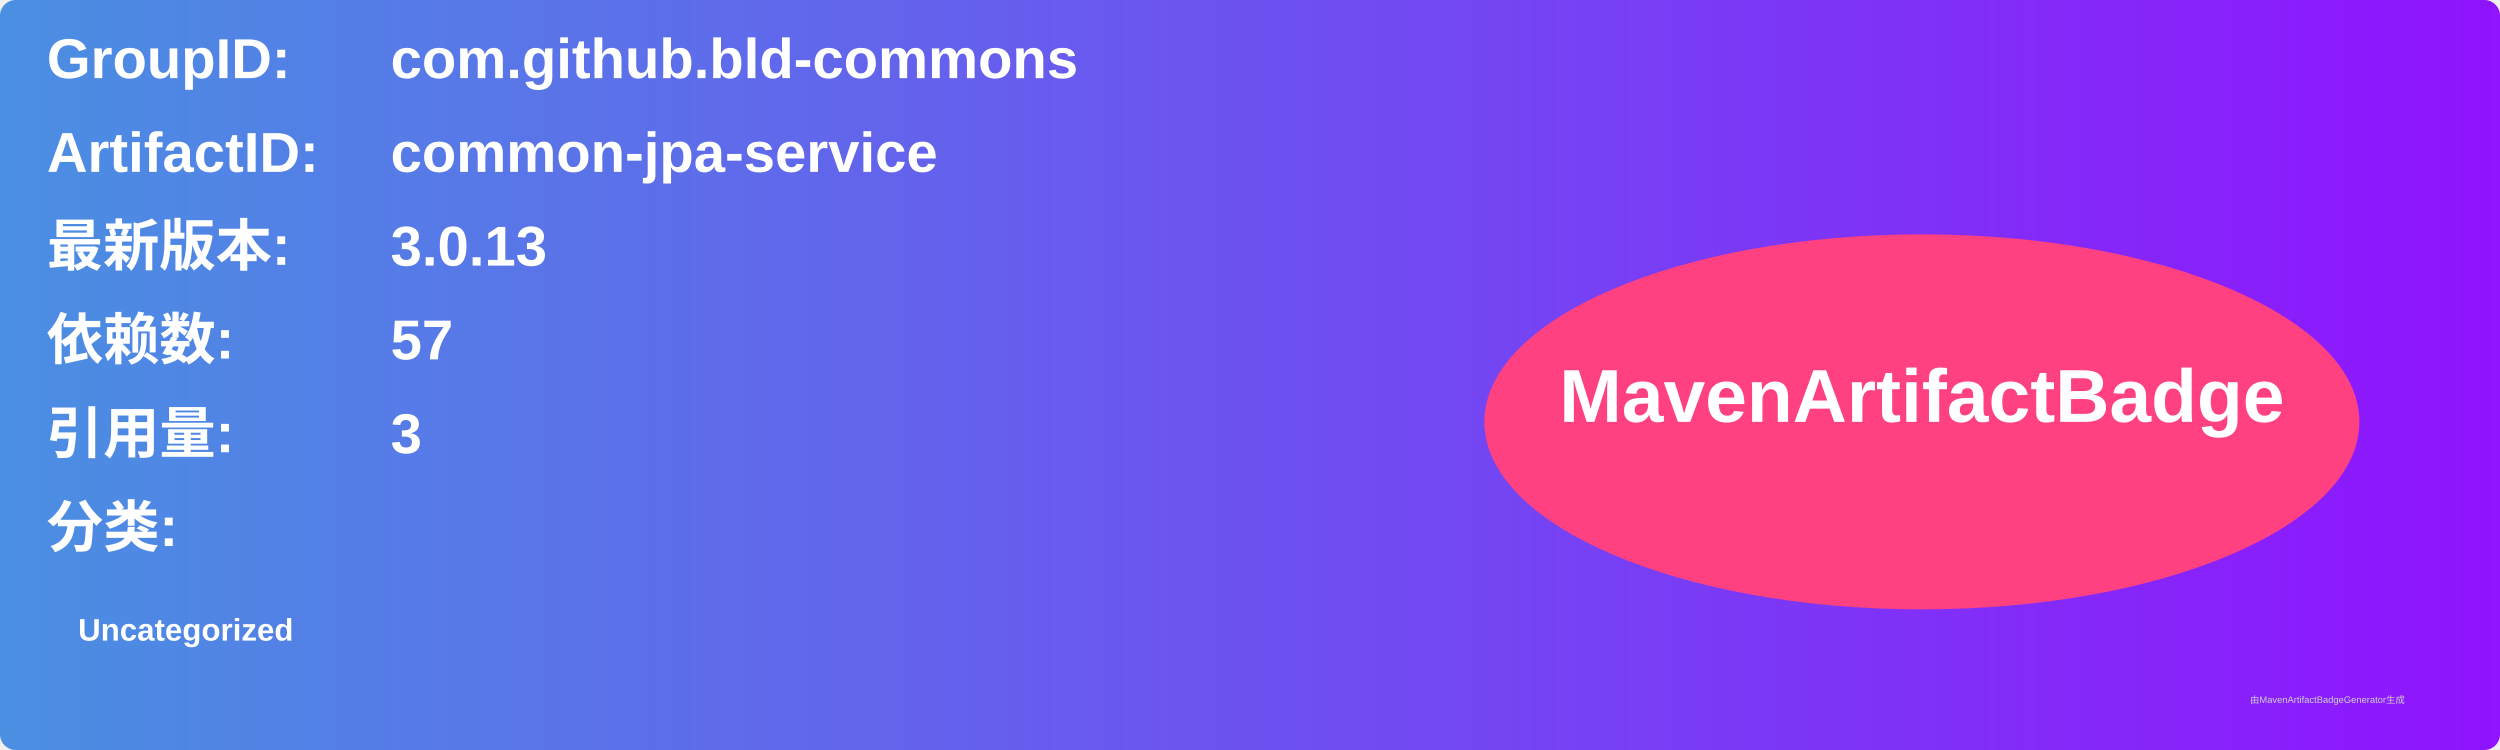
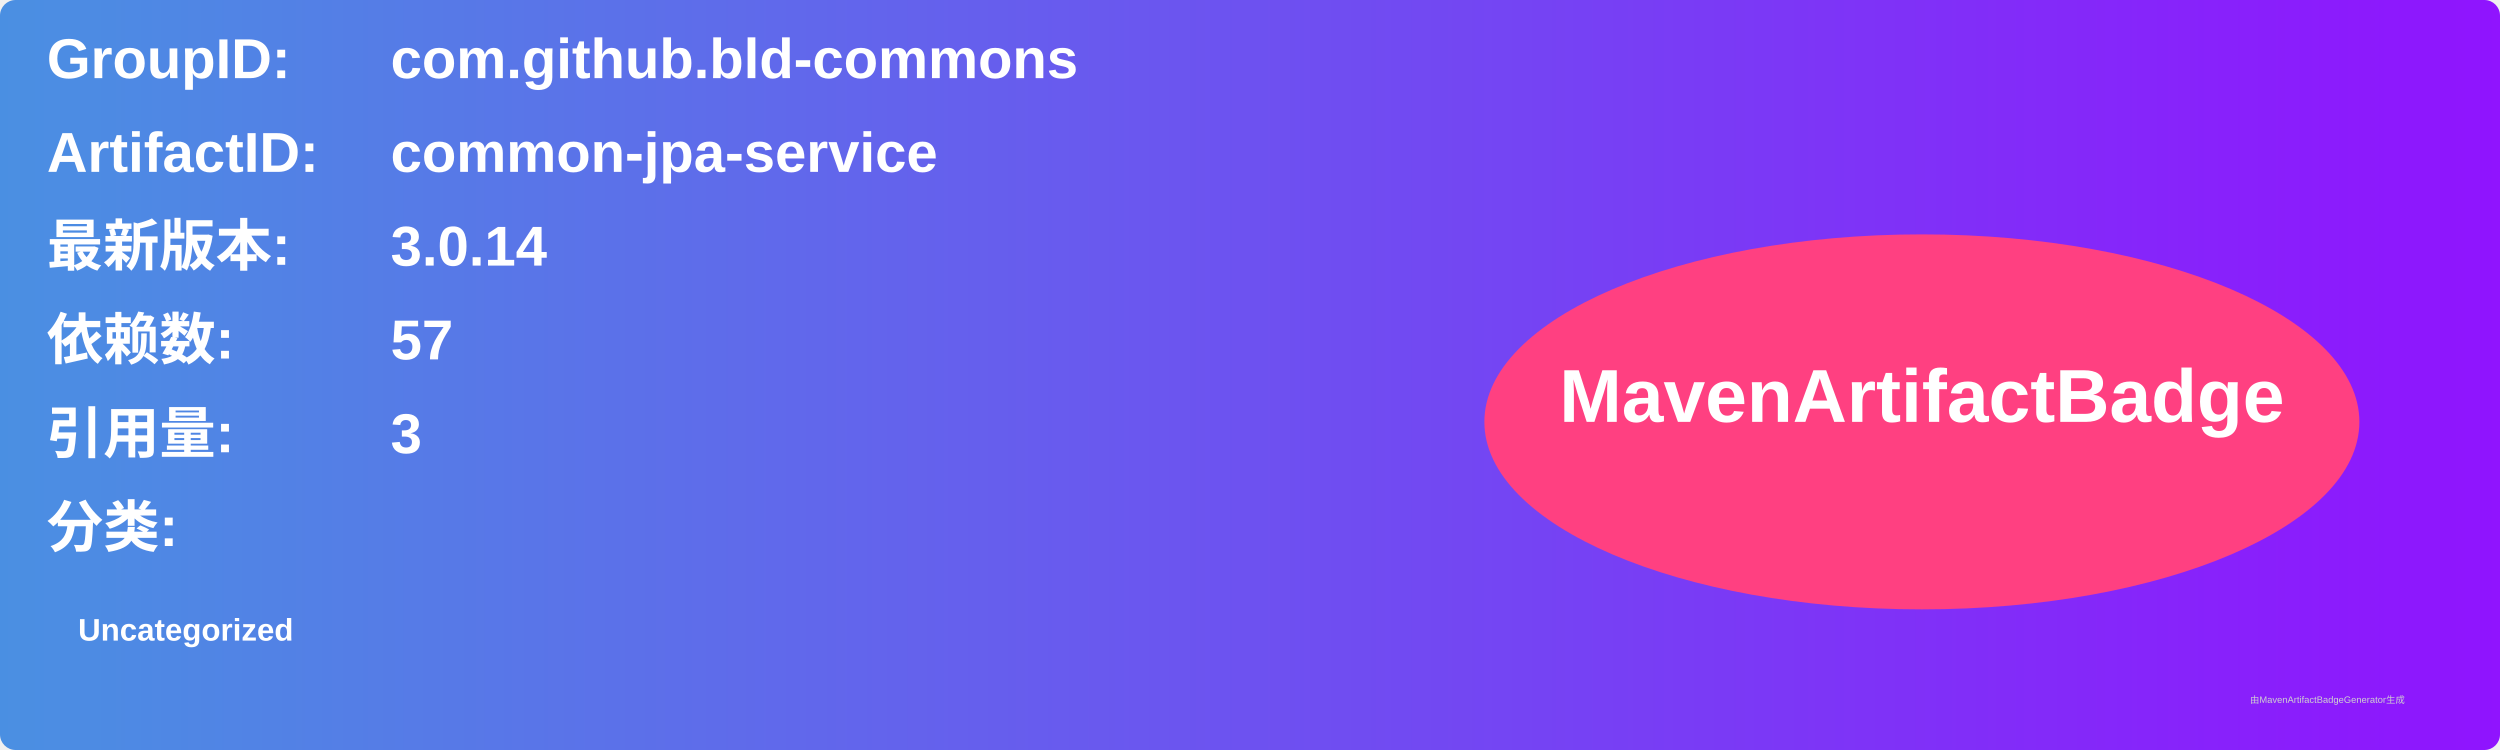
<svg xmlns="http://www.w3.org/2000/svg" width="800" height="240" viewBox="0 0 800 240">
  <linearGradient id="grad" x1="0%" y1="0%" x2="100%" y2="0%">
    <stop offset="0%" stop-color="#4a90e2" />
    <stop offset="100%" stop-color="#9013fe" />
  </linearGradient>
  <rect width="100%" height="100%" rx="5" ry="5" fill="url(#grad)" />
  <g transform="translate(15, 15)">
    <text x="0" y="10" font-family="Arial" font-size="18" fill="white" font-weight="bold" width="260">GroupID:</text>
    <text x="110" y="10" font-family="Arial" font-size="18" fill="white" font-weight="bold" width="460">com.github.bld-commons</text>
    <text x="0" y="40" font-family="Arial" font-size="18" fill="white" font-weight="bold" width="260">ArtifactID:</text>
    <text x="110" y="40" font-family="Arial" font-size="18" fill="white" font-weight="bold" width="460">common-jpa-service</text>
    <text x="0" y="70" font-family="Arial" font-size="18" fill="white" font-weight="bold">最新版本:</text>
    <text x="110" y="70" font-family="Arial" font-size="18" fill="white" font-weight="bold">
-       <tspan font-weight="bold">3.0.13</tspan>
+       <tspan font-weight="bold">3.0.14</tspan>
    </text>
    <text x="0" y="100" font-family="Arial" font-size="18" fill="white" font-weight="bold">依赖数: </text>
    <text x="110" y="100" font-family="Arial" font-size="18" fill="white">
      <tspan font-weight="bold">57</tspan>
    </text>
    <text x="0" y="130" font-family="Arial" font-size="18" fill="white" font-weight="bold">引用量: </text>
    <text x="110" y="130" font-family="Arial" font-size="18" fill="white">
      <tspan font-weight="bold">3</tspan>
    </text>
    <text x="0" y="160" font-family="Arial" font-size="18" fill="white" font-weight="bold">分类:</text>
    <text x="10" y="190" font-family="Arial" font-size="10" fill="white">
      <tspan font-weight="bold">Uncategorized</tspan>
    </text>
    <ellipse cx="600" cy="120" rx="140" ry="60" fill="#ff4081" />
    <text x="600" y="120" text-anchor="middle" font-family="Arial" font-size="24" fill="white" font-weight="bold">MavenArtifactBadge</text>
  </g>
  <text x="720" y="225" font-family="Arial" font-size="3" fill="#d0d0d0">由MavenArtifactBadgeGenerator生成</text>
</svg>
